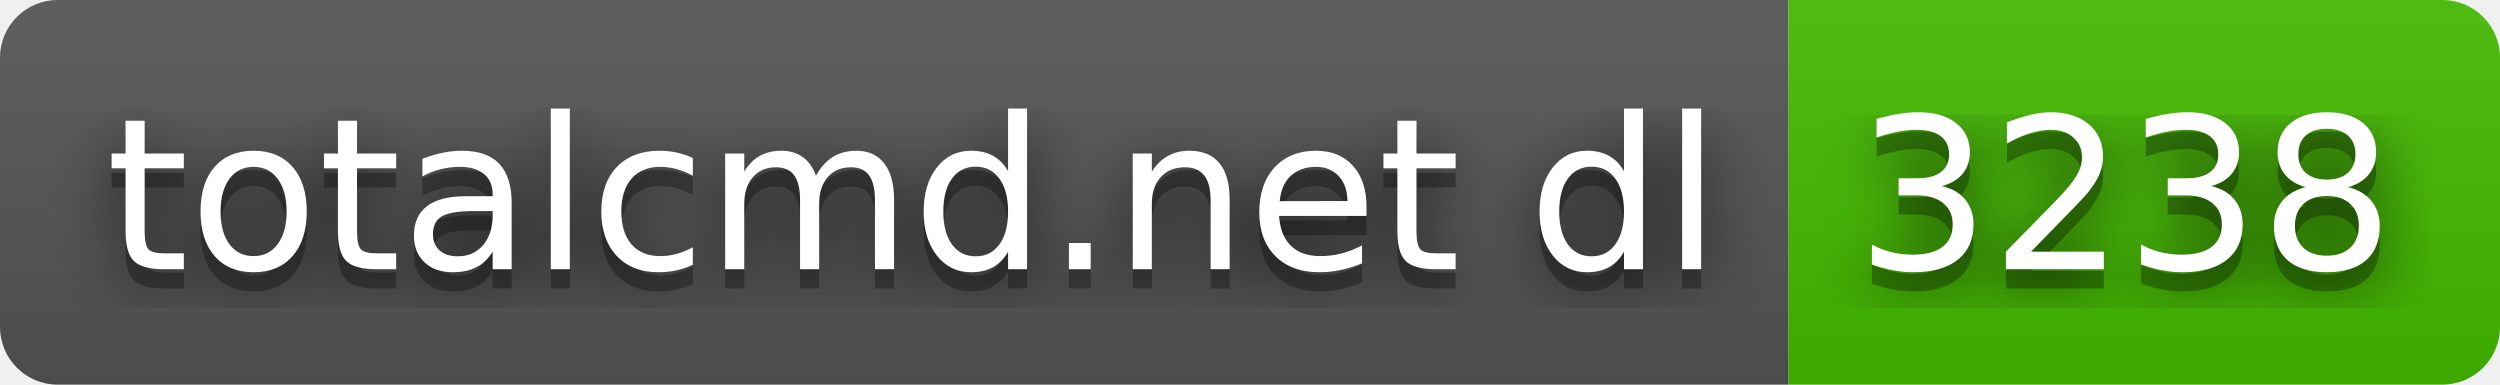
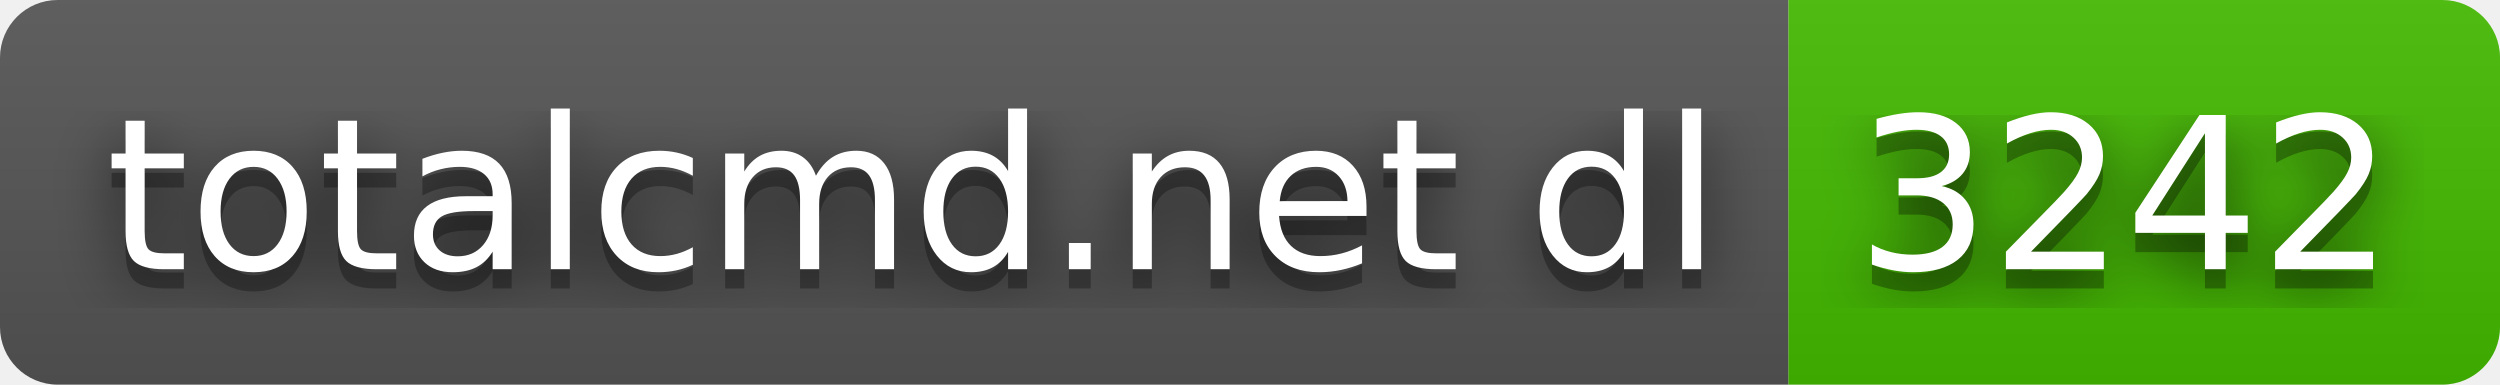
- <svg xmlns="http://www.w3.org/2000/svg" width="130" height="20" role="img" aria-label="totalcmd.net dl: 3238">
+ <svg xmlns="http://www.w3.org/2000/svg" width="130" height="20" role="img" aria-label="totalcmd.net dl: 3242">
  <filter id="blur">
    <feGaussianBlur stdDeviation="16" />
  </filter>
  <linearGradient id="s" x2="0" y2="100%">
    <stop offset="0" stop-color="#bbb" stop-opacity=".1" />
    <stop offset="1" stop-opacity=".1" />
  </linearGradient>
  <clipPath id="r">
    <rect width="130" height="20" rx="3" />
  </clipPath>
  <g clip-path="url(#r)">
    <rect width="93" height="20" fill="#555" />
    <rect x="93" width="37" height="20" fill="#4b0" />
    <rect width="130" height="20" fill="url(#s)" />
  </g>
  <g fill="#fff" text-anchor="middle" font-family="Verdana,Geneva,DejaVu Sans,sans-serif" text-rendering="geometricPrecision" font-size="110">
    <g transform="scale(.1)">
      <g aria-hidden="true" fill="#010101">
        <text x="475" y="150" fill-opacity=".8" filter="url(#blur)" textLength="830">totalcmd.net dl</text>
        <text x="475" y="150" fill-opacity=".3" textLength="830">totalcmd.net dl</text>
      </g>
      <text x="475" y="140" textLength="830">totalcmd.net dl</text>
    </g>
    <g transform="scale(.1)">
      <g aria-hidden="true" fill="#010101">
-         <text x="1105" y="150" fill-opacity=".8" filter="url(#blur)" textLength="270">3238</text>
-         <text x="1105" y="150" fill-opacity=".3" textLength="270">3238</text>
+         <text x="1105" y="150" fill-opacity=".8" filter="url(#blur)" textLength="270">3242</text>
+         <text x="1105" y="150" fill-opacity=".3" textLength="270">3242</text>
      </g>
-       <text x="1105" y="140" textLength="270">3238</text>
+       <text x="1105" y="140" textLength="270">3242</text>
    </g>
  </g>
</svg>
